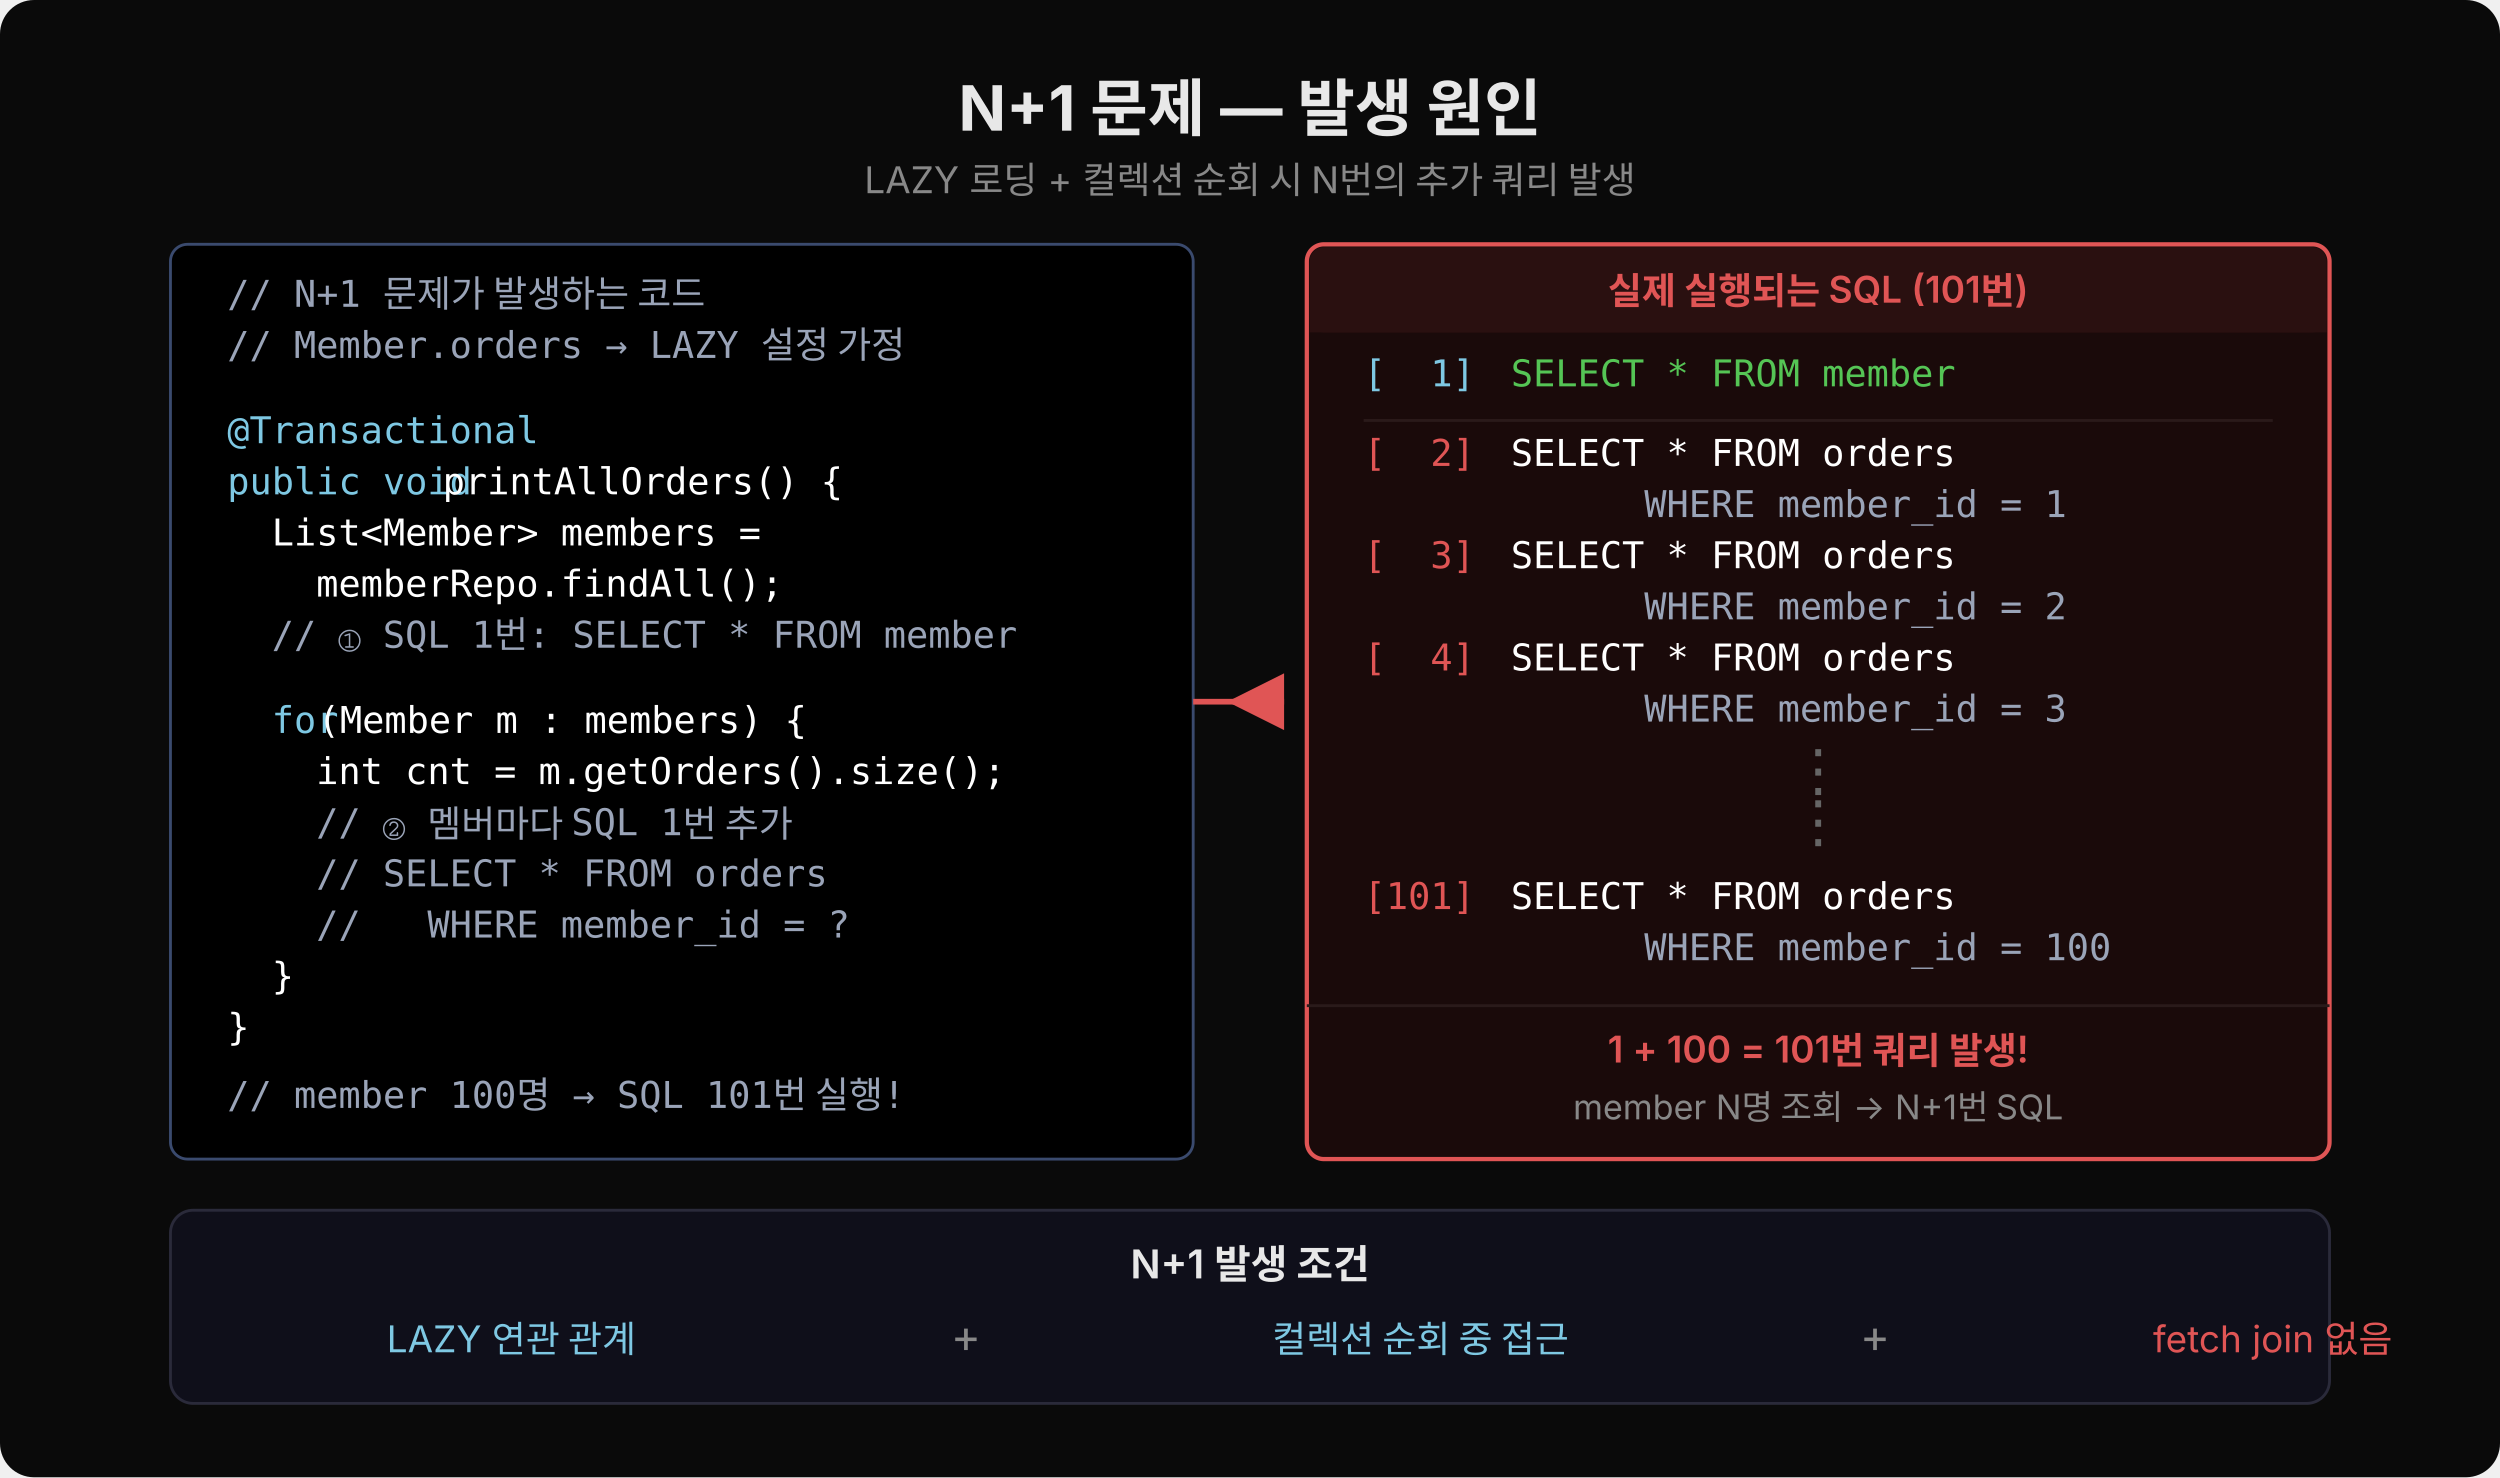
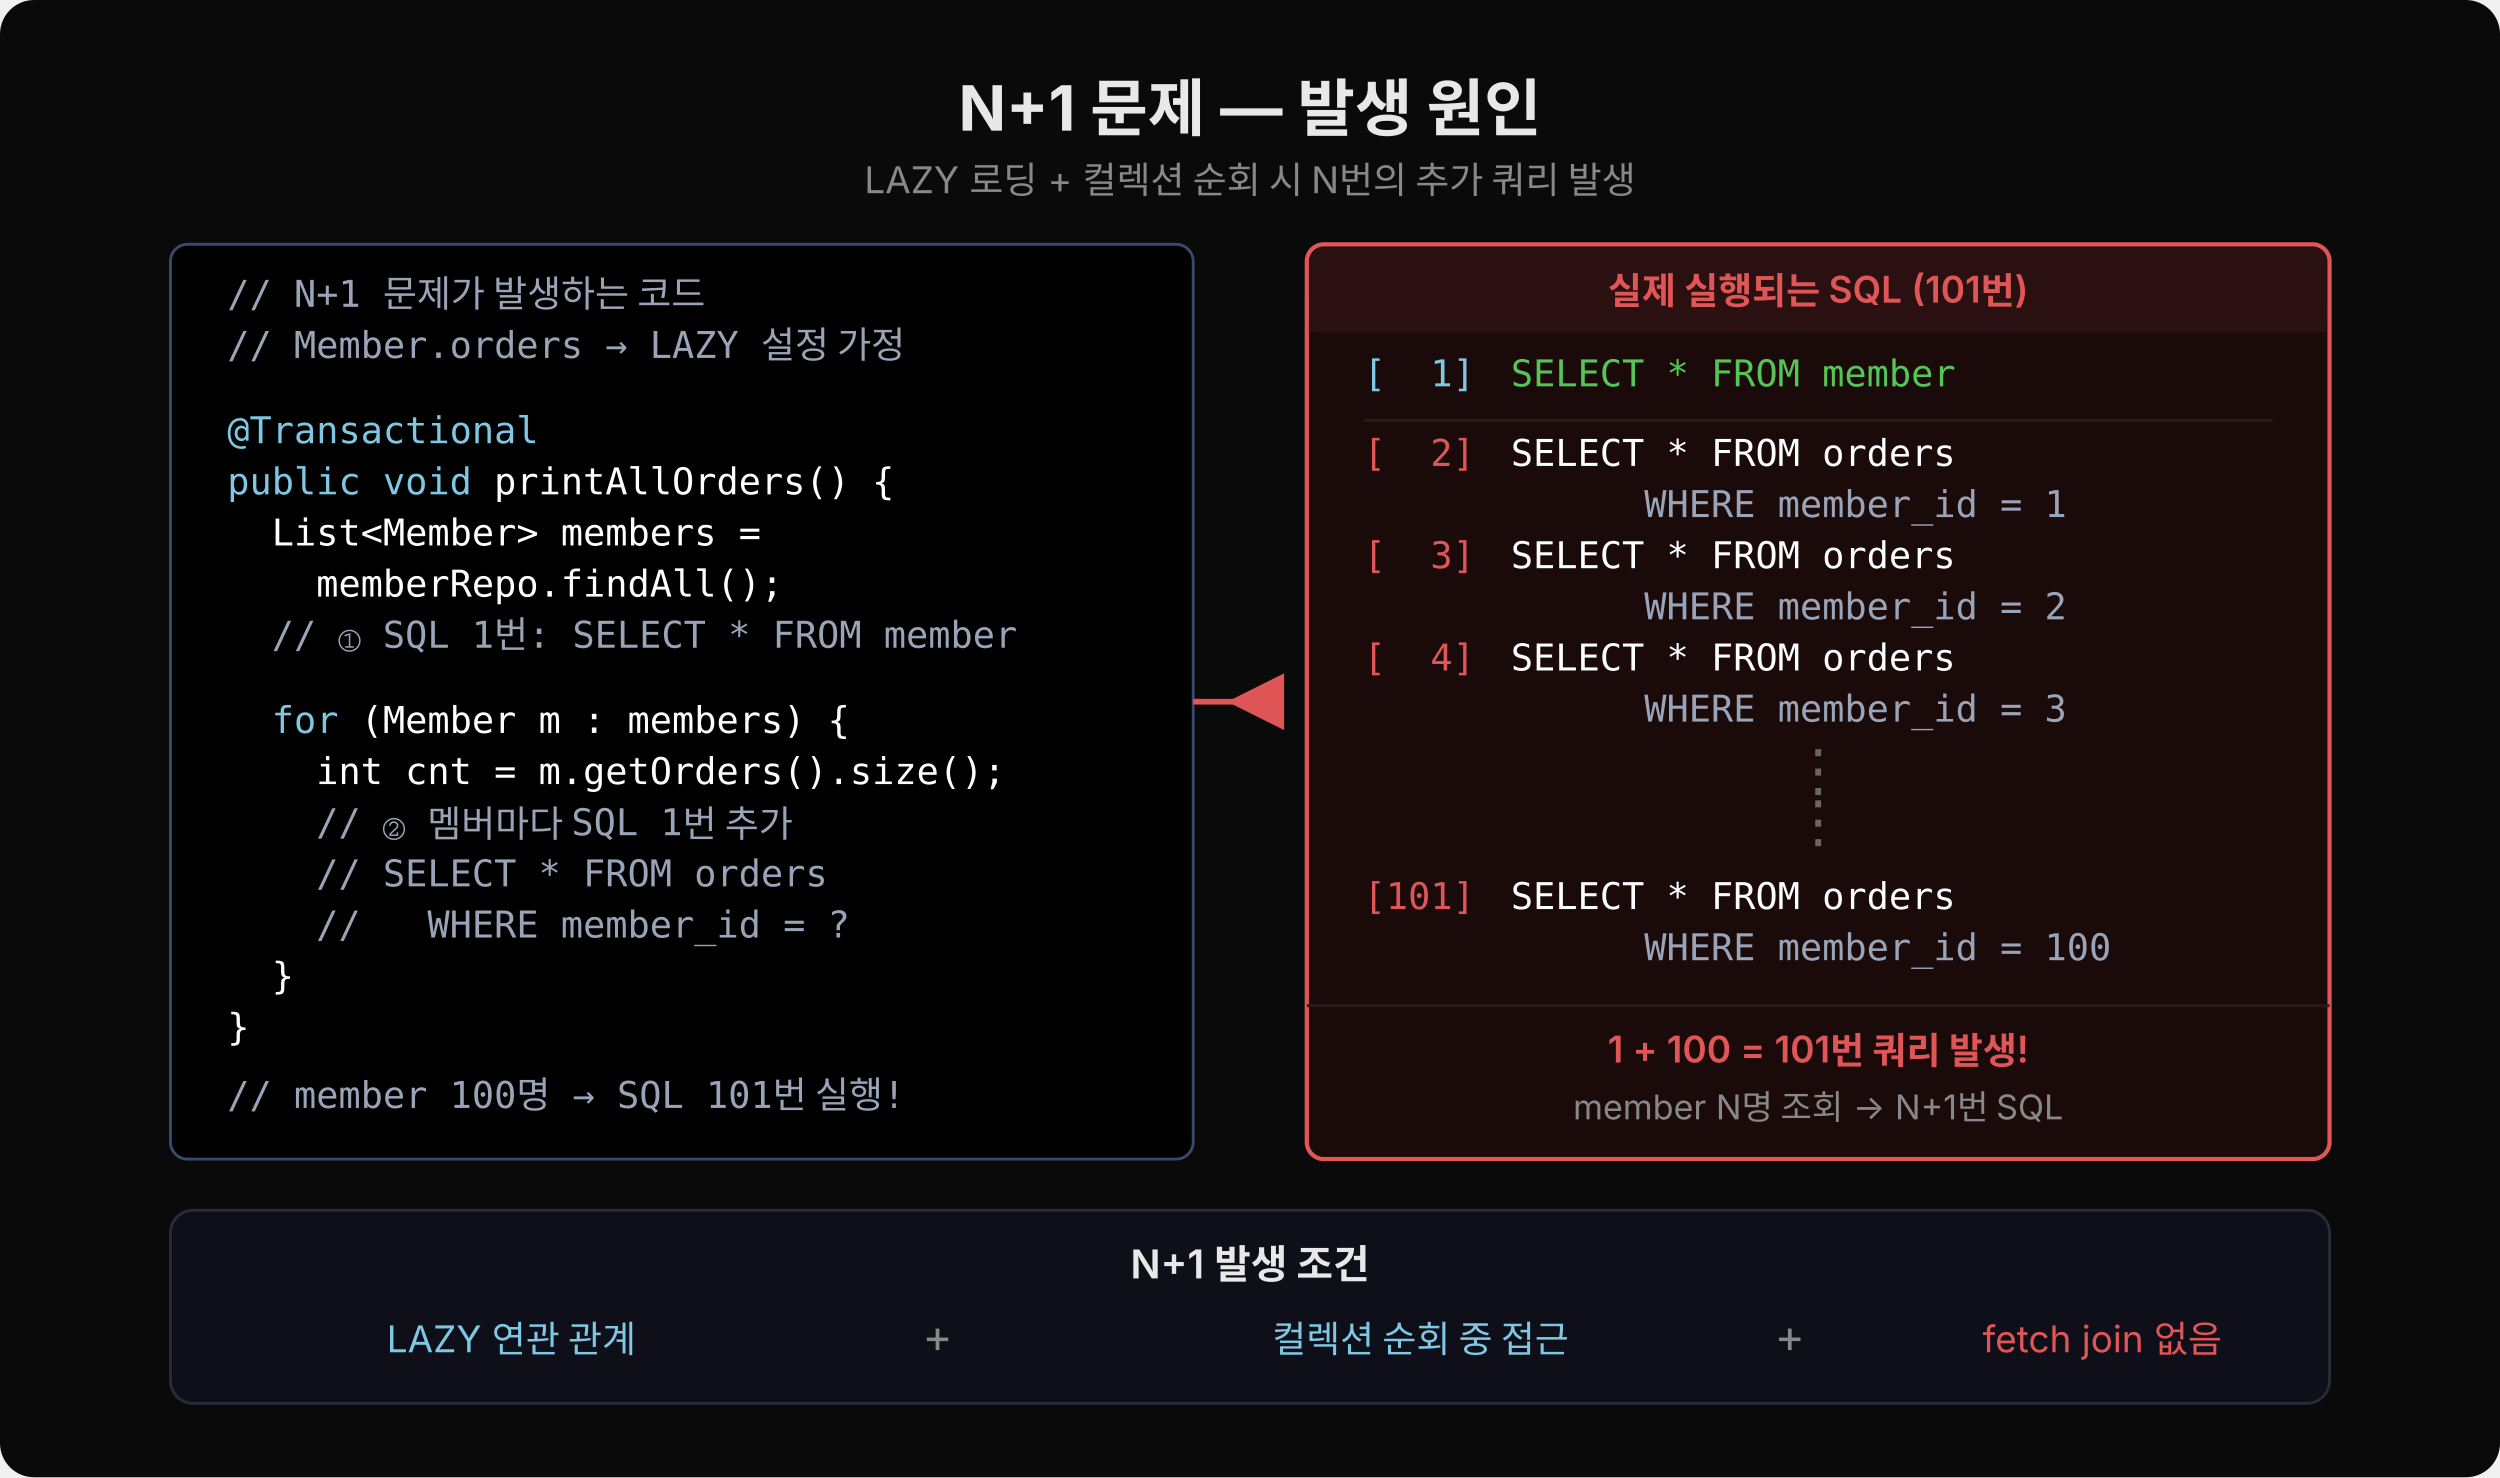
<svg xmlns="http://www.w3.org/2000/svg" width="880" viewBox="0 0 880 520" font-family="'Wanted Sans Variable','Wanted Sans',-apple-system,sans-serif">
  <rect width="880" height="520" fill="#0a0a0a" rx="12" />
  <text x="440" y="46" text-anchor="middle" fill="#e8e8e8" font-size="22" font-weight="700">N+1 문제 — 발생 원인</text>
  <text x="440" y="68" text-anchor="middle" fill="#888" font-size="13">LAZY 로딩 + 컬렉션 순회 시 N번의 추가 쿼리 발생</text>
  <rect x="60" y="86" width="360" height="322" rx="6" fill="#000000" stroke="#3a4a6e" />
  <text x="80" y="108" fill="#9aa4b8" font-size="13" font-family="'JetBrains Mono','Menlo','Consolas',monospace" xml:space="preserve">// N+1 문제가 발생하는 코드</text>
  <text x="80" y="126" fill="#9aa4b8" font-size="13" font-family="'JetBrains Mono','Menlo','Consolas',monospace" xml:space="preserve">// Member.orders → LAZY 설정 가정</text>
  <text x="80" y="156" fill="#7ec8e3" font-size="13" font-family="'JetBrains Mono','Menlo','Consolas',monospace" xml:space="preserve">@Transactional</text>
-   <text x="80" y="174" fill="#7ec8e3" font-size="13" font-family="'JetBrains Mono','Menlo','Consolas',monospace" xml:space="preserve">public void</text>
-   <text x="148" y="174" fill="#ffffff" font-size="13" font-family="'JetBrains Mono','Menlo','Consolas',monospace" xml:space="preserve"> printAllOrders() {</text>
+   <text x="80" y="174" fill="#7ec8e3" font-size="13" font-family="'JetBrains Mono','Menlo','Consolas',monospace" xml:space="preserve">public void<tspan fill="#ffffff"> printAllOrders() {</tspan>
+   </text>
  <text x="80" y="192" fill="#ffffff" font-size="13" font-family="'JetBrains Mono','Menlo','Consolas',monospace" xml:space="preserve">  List&lt;Member&gt; members =</text>
  <text x="80" y="210" fill="#ffffff" font-size="13" font-family="'JetBrains Mono','Menlo','Consolas',monospace" xml:space="preserve">    memberRepo.findAll();</text>
  <text x="80" y="228" fill="#9aa4b8" font-size="13" font-family="'JetBrains Mono','Menlo','Consolas',monospace" xml:space="preserve">  // ① SQL 1번: SELECT * FROM member</text>
-   <text x="80" y="258" fill="#7ec8e3" font-size="13" font-family="'JetBrains Mono','Menlo','Consolas',monospace" xml:space="preserve">  for</text>
-   <text x="104" y="258" fill="#ffffff" font-size="13" font-family="'JetBrains Mono','Menlo','Consolas',monospace" xml:space="preserve"> (Member m : members) {</text>
+   <text x="80" y="258" fill="#7ec8e3" font-size="13" font-family="'JetBrains Mono','Menlo','Consolas',monospace" xml:space="preserve">  for<tspan fill="#ffffff"> (Member m : members) {</tspan>
+   </text>
  <text x="80" y="276" fill="#ffffff" font-size="13" font-family="'JetBrains Mono','Menlo','Consolas',monospace" xml:space="preserve">    int cnt = m.getOrders().size();</text>
  <text x="80" y="294" fill="#9aa4b8" font-size="13" font-family="'JetBrains Mono','Menlo','Consolas',monospace" xml:space="preserve">    // ② 멤버마다 SQL 1번 추가</text>
  <text x="80" y="312" fill="#9aa4b8" font-size="13" font-family="'JetBrains Mono','Menlo','Consolas',monospace" xml:space="preserve">    // SELECT * FROM orders</text>
  <text x="80" y="330" fill="#9aa4b8" font-size="13" font-family="'JetBrains Mono','Menlo','Consolas',monospace" xml:space="preserve">    //   WHERE member_id = ?</text>
  <text x="80" y="348" fill="#ffffff" font-size="13" font-family="'JetBrains Mono','Menlo','Consolas',monospace" xml:space="preserve">  }</text>
  <text x="80" y="366" fill="#ffffff" font-size="13" font-family="'JetBrains Mono','Menlo','Consolas',monospace" xml:space="preserve">}</text>
  <text x="80" y="390" fill="#9aa4b8" font-size="13" font-family="'JetBrains Mono','Menlo','Consolas',monospace" xml:space="preserve">// member 100명 → SQL 101번 실행!</text>
  <polygon points="432,247 452,237 452,257" fill="#e05555" />
  <line x1="420" y1="247" x2="452" y2="247" stroke="#e05555" stroke-width="2" />
  <rect x="460" y="86" width="360" height="322" rx="6" fill="#1a0a0a" stroke="#e05555" stroke-width="1.5" />
  <rect x="461" y="87" width="358" height="30" rx="5" fill="#2a1010" />
  <rect x="461" y="105" width="358" height="12" fill="#2a1010" />
  <text x="640" y="107" text-anchor="middle" fill="#e05555" font-size="13" font-weight="600">실제 실행되는 SQL (101번)</text>
  <text x="480" y="136" fill="#7ec8e3" font-size="13" font-family="'JetBrains Mono','Menlo','Consolas',monospace" xml:space="preserve">[  1]</text>
  <text x="524" y="136" fill="#55c555" font-size="13" font-family="'JetBrains Mono','Menlo','Consolas',monospace" xml:space="preserve"> SELECT * FROM member</text>
  <line x1="480" y1="148" x2="800" y2="148" stroke="#2a1a1a" stroke-width="1" />
  <text x="480" y="164" fill="#e05555" font-size="13" font-family="'JetBrains Mono','Menlo','Consolas',monospace" xml:space="preserve">[  2]</text>
  <text x="524" y="164" fill="#ffffff" font-size="13" font-family="'JetBrains Mono','Menlo','Consolas',monospace" xml:space="preserve"> SELECT * FROM orders</text>
  <text x="524" y="182" fill="#9aa4b8" font-size="13" font-family="'JetBrains Mono','Menlo','Consolas',monospace" xml:space="preserve">       WHERE member_id = 1</text>
  <text x="480" y="200" fill="#e05555" font-size="13" font-family="'JetBrains Mono','Menlo','Consolas',monospace" xml:space="preserve">[  3]</text>
  <text x="524" y="200" fill="#ffffff" font-size="13" font-family="'JetBrains Mono','Menlo','Consolas',monospace" xml:space="preserve"> SELECT * FROM orders</text>
  <text x="524" y="218" fill="#9aa4b8" font-size="13" font-family="'JetBrains Mono','Menlo','Consolas',monospace" xml:space="preserve">       WHERE member_id = 2</text>
  <text x="480" y="236" fill="#e05555" font-size="13" font-family="'JetBrains Mono','Menlo','Consolas',monospace" xml:space="preserve">[  4]</text>
  <text x="524" y="236" fill="#ffffff" font-size="13" font-family="'JetBrains Mono','Menlo','Consolas',monospace" xml:space="preserve"> SELECT * FROM orders</text>
  <text x="524" y="254" fill="#9aa4b8" font-size="13" font-family="'JetBrains Mono','Menlo','Consolas',monospace" xml:space="preserve">       WHERE member_id = 3</text>
  <text x="640" y="278" text-anchor="middle" fill="#666" font-size="20">⋮</text>
  <text x="640" y="296" text-anchor="middle" fill="#666" font-size="20">⋮</text>
  <text x="480" y="320" fill="#e05555" font-size="13" font-family="'JetBrains Mono','Menlo','Consolas',monospace" xml:space="preserve">[101]</text>
  <text x="524" y="320" fill="#ffffff" font-size="13" font-family="'JetBrains Mono','Menlo','Consolas',monospace" xml:space="preserve"> SELECT * FROM orders</text>
  <text x="524" y="338" fill="#9aa4b8" font-size="13" font-family="'JetBrains Mono','Menlo','Consolas',monospace" xml:space="preserve">       WHERE member_id = 100</text>
  <line x1="460" y1="354" x2="820" y2="354" stroke="#2a1a1a" stroke-width="1" />
  <text x="640" y="374" text-anchor="middle" fill="#e05555" font-size="13" font-weight="600">1 + 100 = 101번 쿼리 발생!</text>
  <text x="640" y="394" text-anchor="middle" fill="#888" font-size="12">member N명 조회 → N+1번 SQL</text>
  <rect x="60" y="426" width="760" height="68" rx="8" fill="#0f0f1a" stroke="#2a2a3a" />
  <text x="440" y="450" text-anchor="middle" fill="#e8e8e8" font-size="14" font-weight="600">N+1 발생 조건</text>
  <text x="180" y="476" text-anchor="middle" fill="#7ec8e3" font-size="13">LAZY 연관 관계</text>
-   <text x="340" y="476" text-anchor="middle" fill="#888" font-size="16">+</text>
+   <text x="330" y="476" text-anchor="middle" fill="#888" font-size="16">+</text>
  <text x="500" y="476" text-anchor="middle" fill="#7ec8e3" font-size="13">컬렉션 순회 중 접근</text>
-   <text x="660" y="476" text-anchor="middle" fill="#888" font-size="16">+</text>
-   <text x="800" y="476" text-anchor="middle" fill="#e05555" font-size="13">fetch join 없음</text>
+   <text x="630" y="476" text-anchor="middle" fill="#888" font-size="16">+</text>
+   <text x="740" y="476" text-anchor="middle" fill="#e05555" font-size="13">fetch join 없음</text>
</svg>
